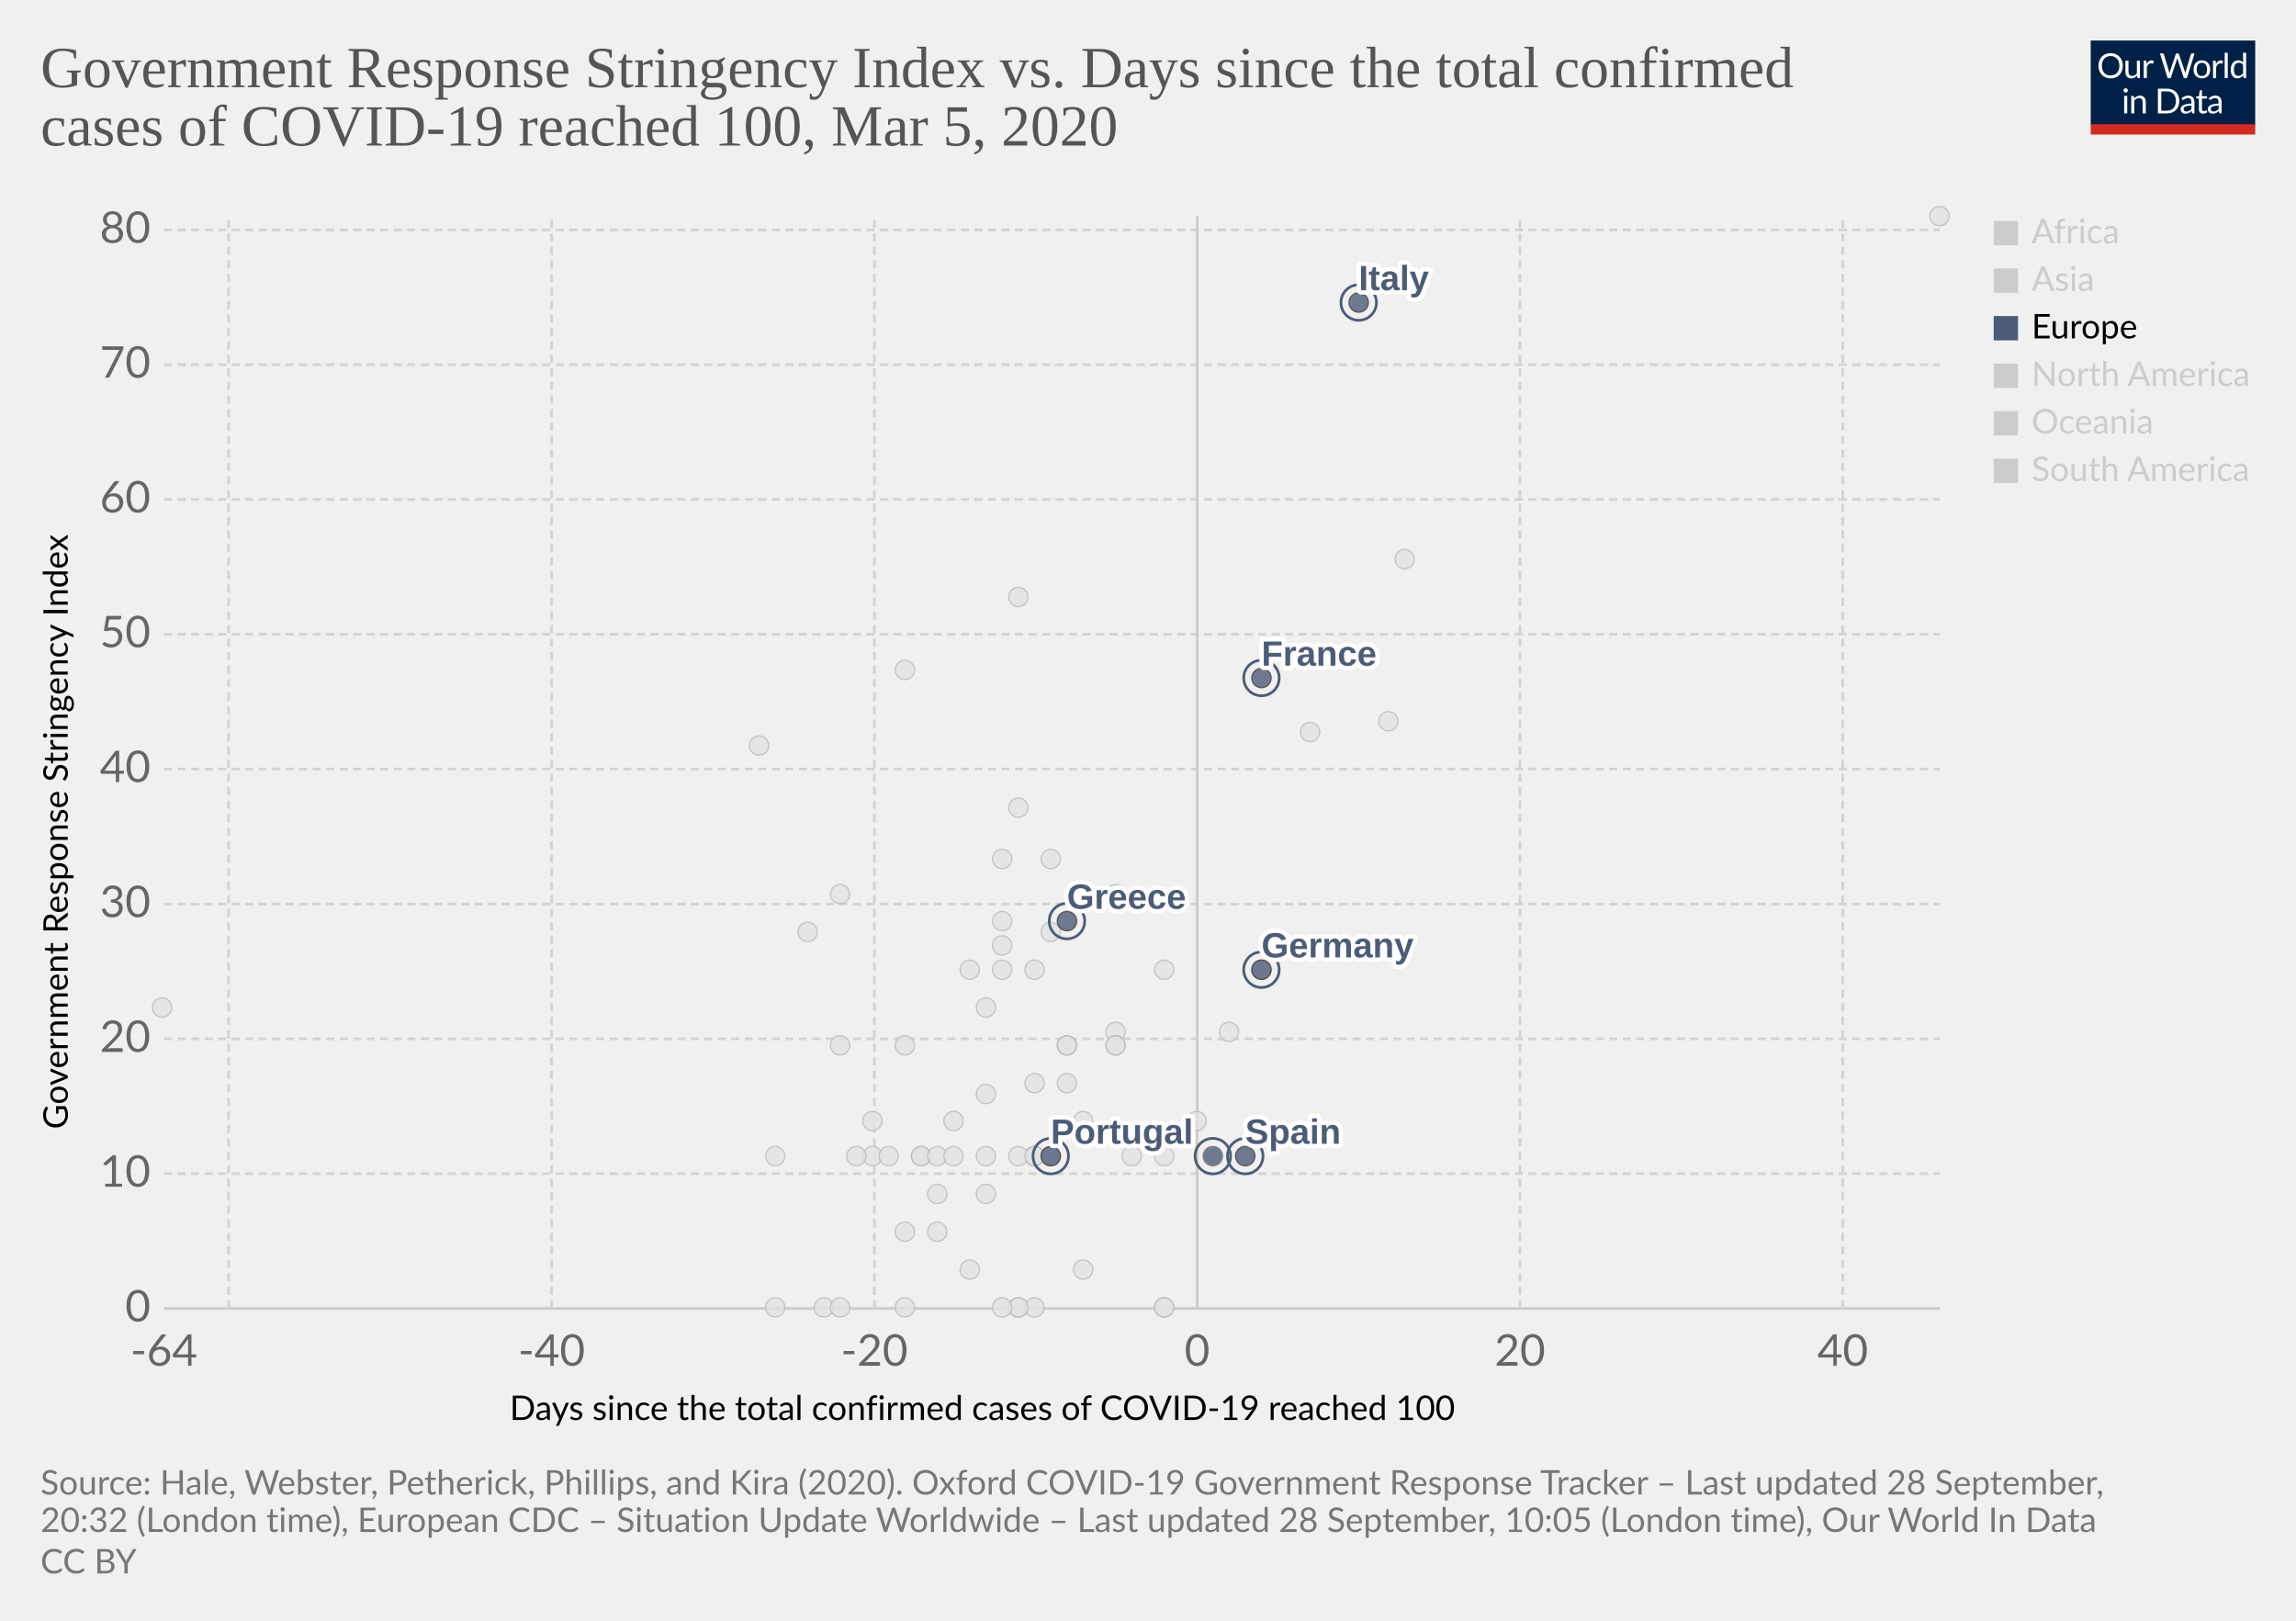
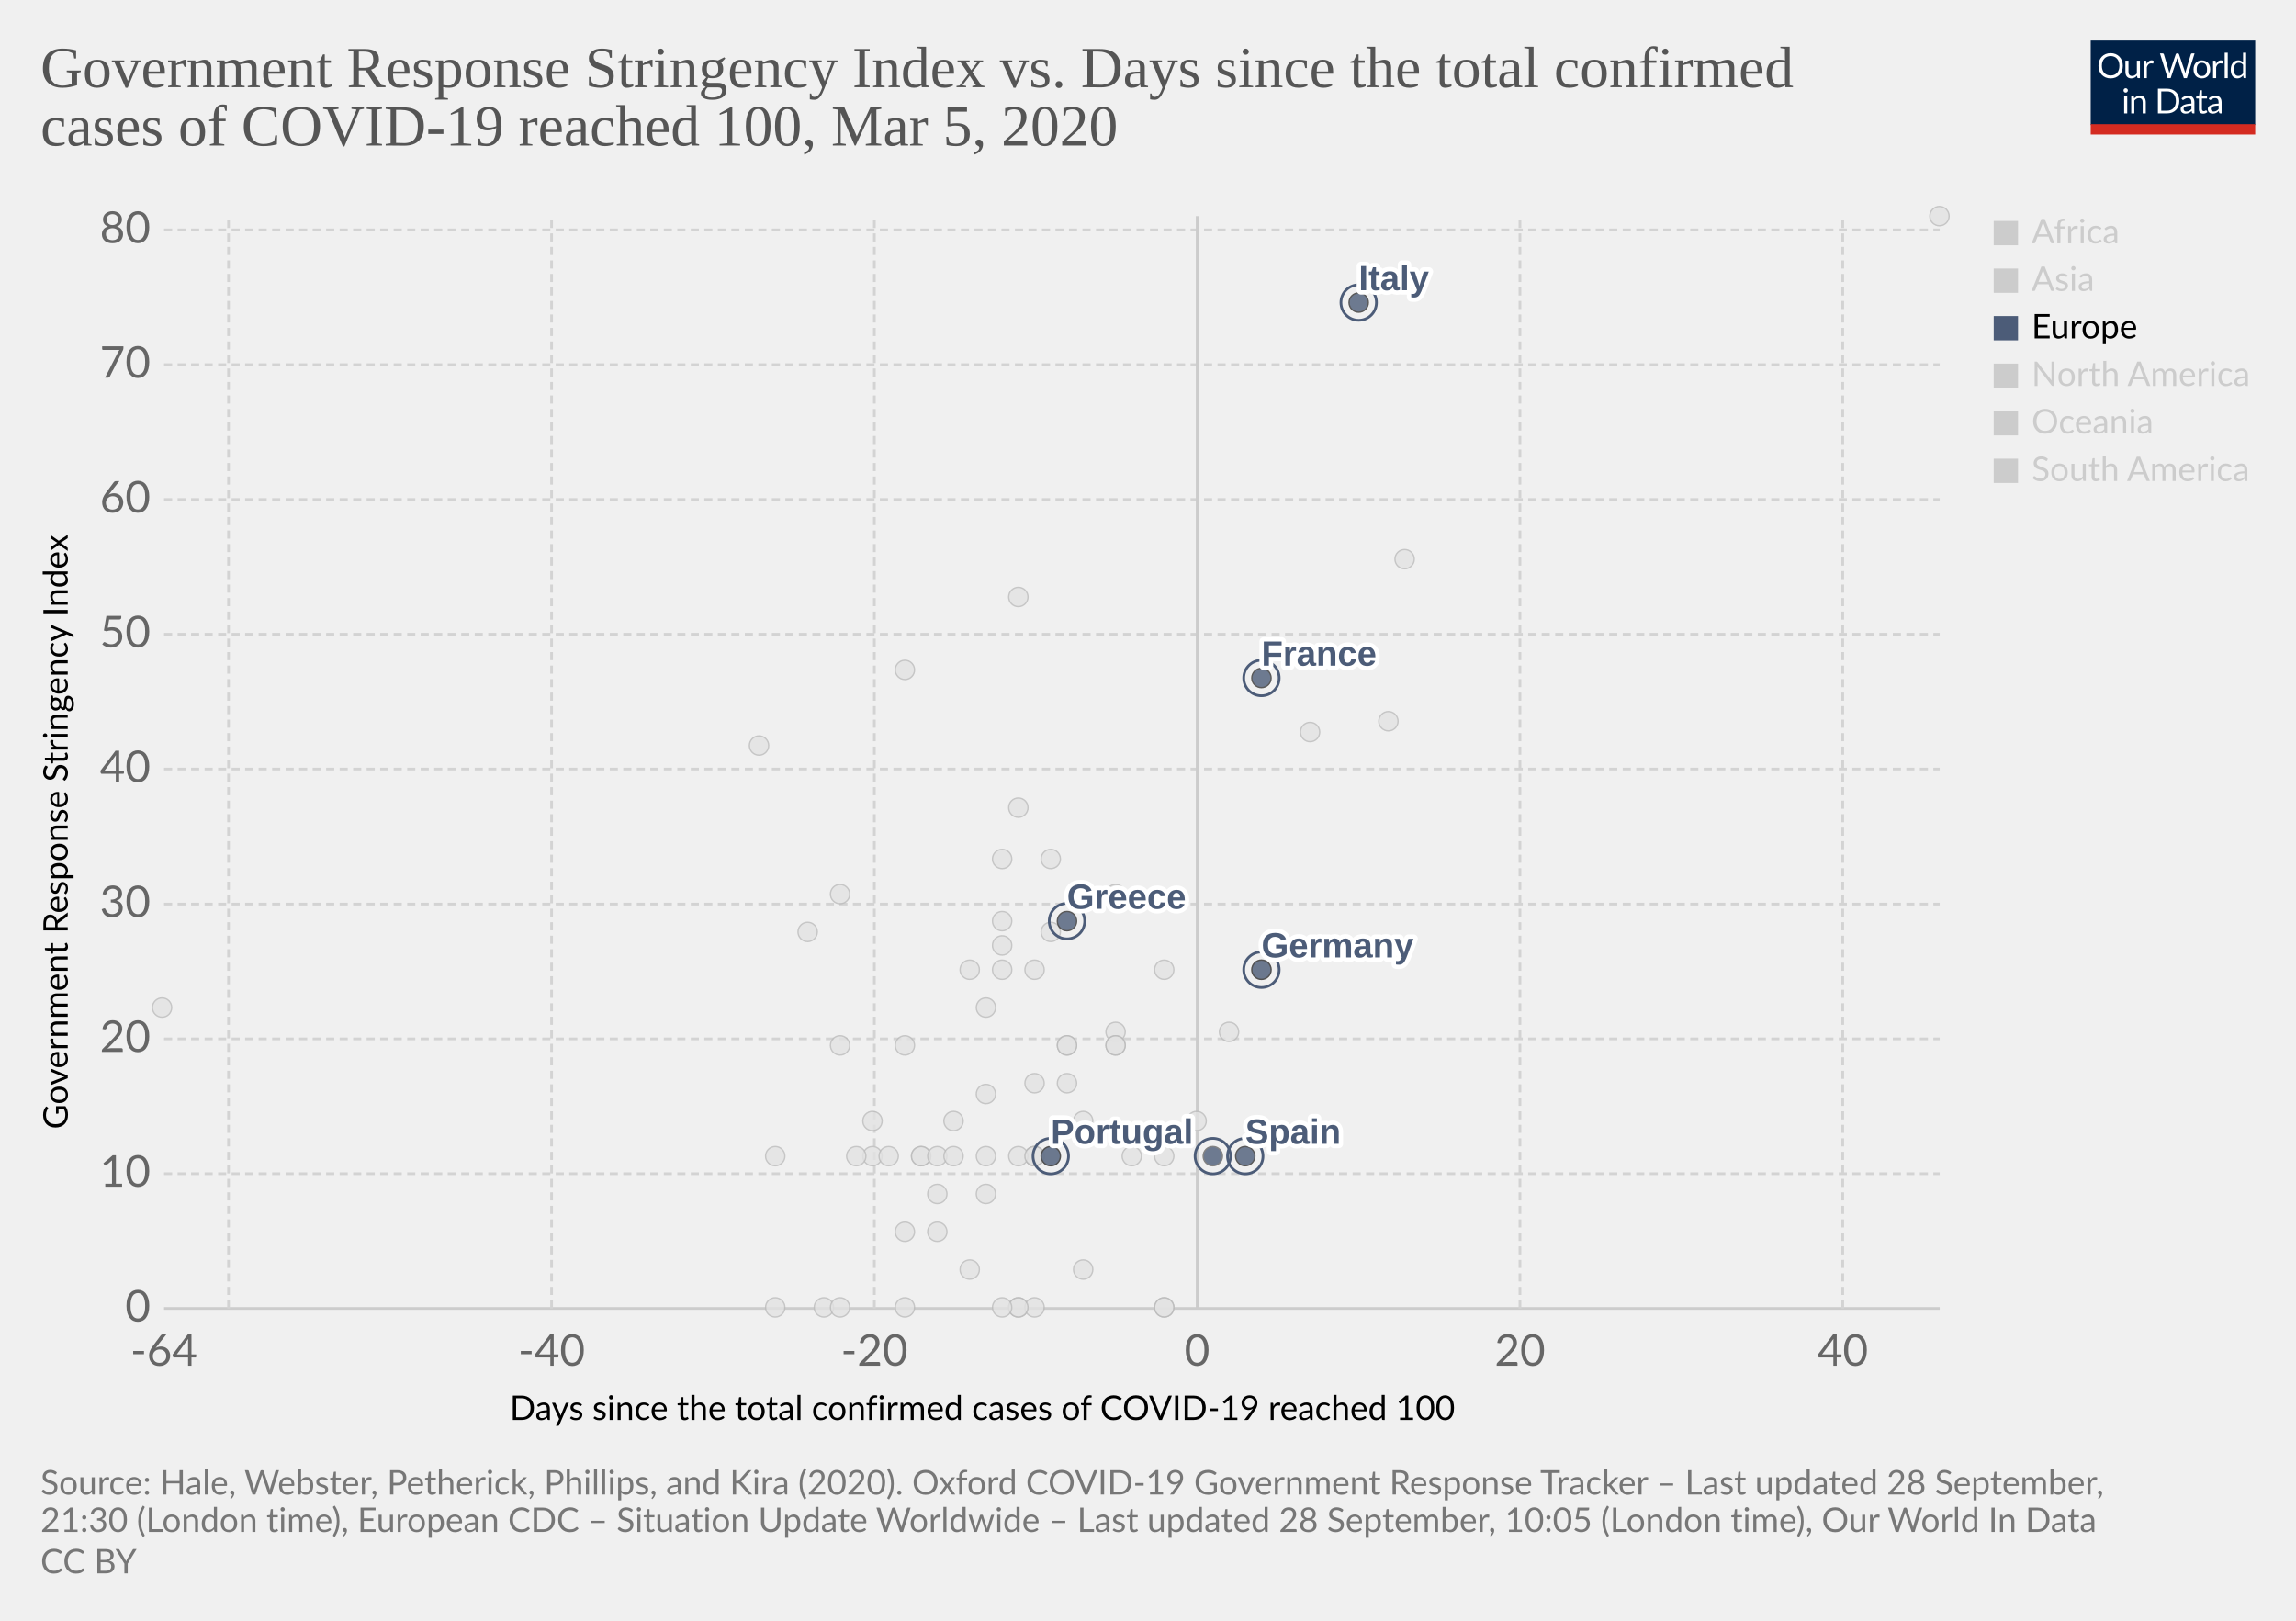
<svg xmlns="http://www.w3.org/2000/svg" version="1.1" style="background-color:#fff;-webkit-font-smoothing:antialiased" width="850" height="600" viewBox="0 0 850 600" font-family="Lato,'Helvetica Neue',Helvetica,Arial,sans-serif" font-size="18" text-rendering="optimizeLegibility">
  <g class="HeaderView">
    <g transform="matrix(.29 0 0 .29 774 15)">
      <svg width="210" height="120" viewBox="0 0 210 120" fill="none">
        <g clip-path="url(#clip0)">
          <path d="M0 0h210v107.89H0V0z" fill="#002147" />
          <path d="M40.98 32.25c0 2.36-.38 4.53-1.12 6.51a14.26 14.26 0 01-8.1 8.4c-1.9.78-4.02 1.17-6.34 1.17a16.6 16.6 0 01-6.33-1.17 14.31 14.31 0 01-8.08-8.4 18.29 18.29 0 01-1.12-6.51c0-2.36.38-4.53 1.12-6.5a14.32 14.32 0 018.07-8.44c1.92-.8 4.03-1.19 6.34-1.19 2.32 0 4.43.4 6.34 1.19 1.92.8 3.56 1.9 4.93 3.34a14.87 14.87 0 013.17 5.1 18.1 18.1 0 011.12 6.5zm-4.38 0c0-1.94-.26-3.68-.8-5.22a10.91 10.91 0 00-2.24-3.89 9.68 9.68 0 00-3.52-2.46 11.95 11.95 0 00-4.62-.86c-1.68 0-3.21.28-4.6.86a9.88 9.88 0 00-3.54 2.46 10.91 10.91 0 00-2.24 3.9c-.53 1.53-.8 3.27-.8 5.2 0 1.94.27 3.68.8 5.22a11.17 11.17 0 002.24 3.9 10.01 10.01 0 003.55 2.44c1.38.56 2.9.83 4.6.83 1.7 0 3.24-.27 4.61-.83a9.8 9.8 0 003.52-2.44 11.17 11.17 0 002.25-3.9c.53-1.54.8-3.28.8-5.21zm26.22-6.54V48H60.5c-.56 0-.9-.27-1.05-.81l-.31-2.4a12.45 12.45 0 01-3.26 2.6c-1.2.64-2.58.96-4.13.96-1.22 0-2.3-.2-3.24-.6a6.52 6.52 0 01-2.33-1.7 7.37 7.37 0 01-1.43-2.67c-.3-1.04-.46-2.2-.46-3.45V25.7h3.91v14.22c0 1.68.38 2.99 1.15 3.91.77.93 1.96 1.39 3.54 1.39 1.16 0 2.24-.27 3.23-.82a10.42 10.42 0 002.8-2.28V25.7h3.91zm8.61 4.47a9.94 9.94 0 012.6-3.56 5.64 5.64 0 013.76-1.3c.47 0 .92.05 1.34.15.44.1.83.27 1.17.49l-.3 2.92c-.09.37-.3.55-.66.55-.2 0-.5-.04-.9-.13a6.21 6.21 0 00-3.24.18c-.54.2-1.03.5-1.47.92-.42.4-.81.9-1.17 1.5-.33.58-.64 1.26-.92 2.02V48H67.7V25.71h2.25c.42 0 .72.08.88.25.16.16.27.44.33.83l.26 3.39zm61.16-13.7L122.75 48h-3.82l-7.99-24.05a21.95 21.95 0 01-.42-1.58 38.36 38.36 0 01-.44 1.58L102.05 48h-3.83L88.4 16.47h3.54c.38 0 .7.1.95.29.26.2.43.43.5.73l6.52 21.9c.1.4.2.83.28 1.28.1.46.2.94.29 1.46l.3-1.46c.12-.47.25-.9.38-1.27l7.41-21.91c.1-.25.26-.48.51-.69.27-.22.58-.33.95-.33h1.23c.38 0 .69.1.92.29.24.2.41.43.53.73l7.4 21.9a28.4 28.4 0 01.68 2.62 29.52 29.52 0 01.52-2.61l6.54-21.91c.07-.27.23-.5.48-.7.27-.21.58-.32.95-.32h3.32zm9.35 8.88c1.63 0 3.1.27 4.4.82a9.43 9.43 0 015.46 5.94c.5 1.4.74 2.98.74 4.73 0 1.76-.25 3.34-.74 4.75a9.43 9.43 0 01-5.46 5.92c-1.3.52-2.77.79-4.4.79-1.64 0-3.12-.27-4.44-.8a9.42 9.42 0 01-3.35-2.3c-.92-1-1.63-2.2-2.13-3.61-.49-1.41-.73-3-.73-4.75s.24-3.33.73-4.73c.5-1.43 1.2-2.64 2.13-3.63a9.4 9.4 0 013.35-2.31c1.32-.55 2.8-.82 4.44-.82zm0 19.89c2.2 0 3.84-.73 4.93-2.2 1.08-1.48 1.63-3.54 1.63-6.18 0-2.66-.55-4.72-1.63-6.2-1.09-1.49-2.73-2.23-4.93-2.23-1.12 0-2.09.2-2.93.57a5.7 5.7 0 00-2.06 1.65 7.5 7.5 0 00-1.24 2.67c-.26 1.04-.4 2.22-.4 3.54 0 2.64.55 4.7 1.64 6.18 1.1 1.47 2.76 2.2 4.99 2.2zm17.97-15.07a9.94 9.94 0 012.6-3.56 5.64 5.64 0 013.76-1.3c.47 0 .91.05 1.34.15.44.1.83.27 1.16.49l-.28 2.92c-.09.37-.31.55-.66.55-.2 0-.5-.04-.9-.13a6.2 6.2 0 00-3.24.18c-.54.2-1.03.5-1.47.92-.43.4-.82.9-1.17 1.5a13.1 13.1 0 00-.92 2.02V48h-3.94V25.71h2.24c.43 0 .72.08.88.25.17.16.28.44.33.83l.27 3.39zm15.04-14.59V48h-3.92V15.6h3.92zm19.55 15.43a6.22 6.22 0 00-2.38-2.05 6.7 6.7 0 00-2.86-.6c-2.07 0-3.66.75-4.77 2.23-1.12 1.48-1.68 3.6-1.68 6.33 0 1.46.13 2.7.38 3.74a7.29 7.29 0 001.1 2.56 4.35 4.35 0 001.78 1.45c.7.3 1.5.46 2.4.46 1.29 0 2.41-.3 3.36-.88a9.6 9.6 0 002.67-2.49V31.02zm3.91-15.43V48h-2.33c-.56 0-.9-.27-1.06-.81l-.35-2.71a12.13 12.13 0 01-3.25 2.77 8.28 8.28 0 01-4.23 1.06 7.31 7.31 0 01-6.14-2.9c-.73-.96-1.3-2.15-1.69-3.57a18.35 18.35 0 01.07-9.48 11.29 11.29 0 011.89-3.7 8.7 8.7 0 017.06-3.34 7.96 7.96 0 016.12 2.62V15.59h3.91zM46.61 70.71V93H42.7V70.71h3.91zm.84-7c0 .39-.08.75-.24 1.09a2.81 2.81 0 01-1.52 1.47 2.67 2.67 0 01-2.16 0 2.9 2.9 0 01-1.45-1.47 2.67 2.67 0 010-2.16c.15-.35.35-.65.6-.9.25-.27.53-.47.85-.62a2.67 2.67 0 012.16 0c.35.15.65.35.9.62.27.25.47.55.62.9.16.34.24.7.24 1.08zm7.97 10.24c.49-.54 1-1.04 1.54-1.48a9.85 9.85 0 013.66-1.84 8.96 8.96 0 015.43.35c.94.4 1.72.97 2.33 1.71a7.36 7.36 0 011.43 2.67c.32 1.04.49 2.19.49 3.45V93h-3.94V78.81c0-1.69-.4-3-1.17-3.92-.76-.93-1.93-1.4-3.5-1.4a6.6 6.6 0 00-3.25.83c-1 .56-1.92 1.31-2.77 2.27V93h-3.94V70.71h2.35c.56 0 .9.28 1.04.82l.3 2.42zm57.7 3.3c0 2.36-.37 4.5-1.11 6.44a14.3 14.3 0 01-3.17 4.98 14.1 14.1 0 01-4.93 3.2c-1.9.76-4.02 1.13-6.33 1.13H85.8V61.47h11.77c2.31 0 4.42.39 6.33 1.15a13.8 13.8 0 018.1 8.18 17.75 17.75 0 011.12 6.45zm-4.37 0c0-1.94-.26-3.67-.8-5.2a10.94 10.94 0 00-2.23-3.87 9.57 9.57 0 00-3.53-2.42 12.23 12.23 0 00-4.61-.83h-7.5v24.62h7.5c1.7 0 3.24-.28 4.61-.84a9.7 9.7 0 003.53-2.4 10.94 10.94 0 002.24-3.87c.53-1.53.8-3.26.8-5.2zm19.8 5.72c-1.8.06-3.34.2-4.62.44-1.26.22-2.3.51-3.1.88-.8.36-1.37.8-1.74 1.3-.35.5-.53 1.05-.53 1.67 0 .58.1 1.1.3 1.52a3 3 0 00.76 1.05c.34.27.73.46 1.17.6.45.11.94.17 1.45.17a7.28 7.28 0 003.5-.81 11.95 11.95 0 002.82-2.2v-4.62zm-12.65-9.11a12.73 12.73 0 013.98-2.66c1.43-.59 3-.88 4.73-.88 1.25 0 2.36.2 3.33.61a6.81 6.81 0 013.94 4.38c.33 1.04.5 2.19.5 3.43V93h-1.74a1.8 1.8 0 01-.88-.18c-.2-.13-.36-.38-.48-.74l-.44-2.12c-.59.55-1.16 1.03-1.72 1.46a9.48 9.48 0 01-3.74 1.7c-.69.15-1.46.23-2.3.23-.87 0-1.69-.12-2.45-.35a5.34 5.34 0 01-3.34-2.93 6.64 6.64 0 01-.49-2.64c0-.88.25-1.72.73-2.53a6.33 6.33 0 012.35-2.17c1.09-.63 2.5-1.15 4.25-1.54 1.75-.41 3.89-.65 6.42-.7v-1.75c0-1.73-.37-3.03-1.12-3.91-.75-.9-1.84-1.34-3.28-1.34-.97 0-1.78.12-2.44.37-.64.23-1.2.5-1.7.81l-1.23.82c-.33.23-.67.35-1 .35-.27 0-.5-.07-.69-.2a2.1 2.1 0 01-.48-.53l-.7-1.25zm27.67 19.5c-1.76 0-3.12-.5-4.07-1.48-.94-.98-1.41-2.4-1.41-4.25V74h-2.68a.9.9 0 01-.6-.2c-.16-.14-.24-.36-.24-.66v-1.56l3.65-.46.9-6.89a.9.9 0 01.29-.52.88.88 0 01.62-.22H142v7.67h6.44V74H142v13.38c0 .94.22 1.63.68 2.09.45.45 1.04.68 1.76.68a3.21 3.21 0 001.85-.53l.55-.35c.16-.12.3-.18.41-.18.2 0 .4.13.55.38l1.15 1.87a7.45 7.45 0 01-2.44 1.5c-.96.35-1.94.52-2.95.52zm19.68-10.4c-1.8.07-3.34.21-4.62.45-1.26.22-2.3.51-3.1.88-.8.36-1.37.8-1.74 1.3-.35.5-.53 1.05-.53 1.67 0 .58.1 1.1.3 1.52.18.42.44.77.76 1.05.34.27.73.46 1.17.6.45.11.94.17 1.45.17a7.3 7.3 0 003.5-.81 12.04 12.04 0 002.82-2.2v-4.62zm-12.65-9.1a12.72 12.72 0 013.99-2.66c1.42-.59 3-.88 4.72-.88 1.25 0 2.36.2 3.33.61a6.81 6.81 0 013.94 4.38c.33 1.04.5 2.19.5 3.43V93h-1.74a1.8 1.8 0 01-.88-.18c-.2-.13-.36-.38-.48-.74l-.44-2.12c-.59.55-1.16 1.03-1.72 1.46a9.48 9.48 0 01-3.74 1.7c-.69.15-1.46.23-2.3.23-.87 0-1.69-.12-2.45-.35a5.33 5.33 0 01-3.34-2.93 6.62 6.62 0 01-.49-2.64c0-.88.25-1.72.73-2.53a6.33 6.33 0 012.35-2.17c1.09-.63 2.5-1.15 4.25-1.54a31.2 31.2 0 016.42-.7v-1.75c0-1.73-.37-3.03-1.12-3.91-.75-.9-1.84-1.34-3.28-1.34-.97 0-1.78.12-2.44.37-.64.23-1.2.5-1.7.81-.46.3-.87.57-1.22.82-.34.23-.68.35-1.02.35-.26 0-.49-.07-.68-.2a1.88 1.88 0 01-.48-.53l-.7-1.25z" fill="#fff" />
          <path fill="#D42B21" d="M0 106.79h210V120H0z" />
        </g>
        <defs>
          <clipPath id="clip0">
            <path fill="#fff" d="M0 0h210v120H0z" />
          </clipPath>
        </defs>
      </svg>
    </g>
    <a href="https://ourworldindata.org/grapher/covid-stringency-vs-days-cases-reached-100?time=latest" target="_blank" font-family="&quot;Playfair Display&quot;,Georgia,&quot;Times New Roman&quot;,serif">
      <text font-size="21.6" x="15" y="32.3" fill="#555">
        <tspan x="15" y="32.28">Government Response Stringency Index vs. Days since the total confirmed</tspan>
        <tspan x="15" y="53.88">cases of COVID-19 reached 100, Mar 5, 2020</tspan>
      </text>
    </a>
  </g>
  <g class="ScatterPlot">
    <g class="DualAxisView">
      <g class="HorizontalAxis">
        <text font-size="12.6" x="188.7" y="525.7">
          <tspan x="188.7" y="525.68">Days since the total confirmed cases of COVID-19 reached 100</tspan>
        </text>
        <text x="60.7" y="505.6" fill="#666" text-anchor="middle" font-size="16.2">-64</text>
        <text x="204.2" y="505.6" fill="#666" text-anchor="middle" font-size="16.2">-40</text>
        <text x="323.7" y="505.6" fill="#666" text-anchor="middle" font-size="16.2">-20</text>
        <text x="443.2" y="505.6" fill="#666" text-anchor="middle" font-size="16.2">0</text>
        <text x="562.7" y="505.6" fill="#666" text-anchor="middle" font-size="16.2">20</text>
        <text x="682.2" y="505.6" fill="#666" text-anchor="middle" font-size="16.2">40</text>
      </g>
      <g class="VerticalAxis">
        <text font-size="12.6" x="-418" y="25.1" transform="rotate(-90)">
          <tspan x="-418" y="25.08">Government Response Stringency Index</tspan>
        </text>
        <text x="55.74" y="484.4" fill="#666" dominant-baseline="middle" text-anchor="end" font-size="16.2">0</text>
        <text x="55.74" y="434.5" fill="#666" dominant-baseline="middle" text-anchor="end" font-size="16.2">10</text>
        <text x="55.74" y="384.6" fill="#666" dominant-baseline="middle" text-anchor="end" font-size="16.2">20</text>
        <text x="55.74" y="334.7" fill="#666" dominant-baseline="middle" text-anchor="end" font-size="16.2">30</text>
        <text x="55.74" y="284.7" fill="#666" dominant-baseline="middle" text-anchor="end" font-size="16.2">40</text>
        <text x="55.74" y="234.8" fill="#666" dominant-baseline="middle" text-anchor="end" font-size="16.2">50</text>
        <text x="55.74" y="184.9" fill="#666" dominant-baseline="middle" text-anchor="end" font-size="16.2">60</text>
        <text x="55.74" y="135" fill="#666" dominant-baseline="middle" text-anchor="end" font-size="16.2">70</text>
        <text x="55.74" y="85.1" fill="#666" dominant-baseline="middle" text-anchor="end" font-size="16.2">80</text>
      </g>
      <g class="AxisGridLines horizontalLines">
        <path stroke="#ccc" d="M60.74 484.4h657.35" />
        <path stroke="#d3d3d3" stroke-dasharray="3,2" d="M60.74 434.5h657.35M60.74 384.6h657.35M60.74 334.7h657.35M60.74 284.7h657.35M60.74 234.8h657.35M60.74 184.9h657.35M60.74 135h657.35M60.74 85.1h657.35" />
      </g>
      <g class="AxisGridLines verticalLines">
        <path stroke="#d3d3d3" stroke-dasharray="3,2" d="M84.6 484.4V80M204.2 484.4V80M323.7 484.4V80" />
        <path stroke="#ccc" d="M443.2 484.4V80" />
        <path stroke="#d3d3d3" stroke-dasharray="3,2" d="M562.7 484.4V80M682.2 484.4V80" />
      </g>
    </g>
    <g class="PointsWithLabels clickable" clip-path="url(#a)" font-family="Arial, sans-serif">
      <path fill="rgba(255,255,255,0)" d="M60.74 80h657.35v404.4H60.74z" />
      <defs>
        <clipPath id="a">
          <path d="M50.74 70h677.35v424.4H50.74z" />
        </clipPath>
      </defs>
      <g class="key-Philippines_0">
        <circle cx="383" cy="359" r="3.57" fill="#e2e2e2" opacity=".8" stroke="#bbb" stroke-width=".5" />
      </g>
      <g class="key-Qatar_0">
        <circle cx="401" cy="415" r="3.57" fill="#e2e2e2" opacity=".8" stroke="#bbb" stroke-width=".5" />
      </g>
      <g class="key-Romania_0">
        <circle cx="383" cy="401" r="3.57" fill="#e2e2e2" opacity=".8" stroke="#bbb" stroke-width=".5" />
      </g>
      <g class="key-Russia_0">
        <circle cx="365" cy="373" r="3.57" fill="#e2e2e2" opacity=".8" stroke="#bbb" stroke-width=".5" />
      </g>
      <g class="key-San-Marino_0">
        <circle cx="371" cy="318" r="3.57" fill="#e2e2e2" opacity=".8" stroke="#bbb" stroke-width=".5" />
      </g>
      <g class="key-Singapore_0">
        <circle cx="467" cy="359" r="3.57" fill="#e2e2e2" opacity=".8" stroke="#bbb" stroke-width=".5" />
      </g>
      <g class="key-South-Korea_0">
        <circle cx="520" cy="207" r="3.57" fill="#e2e2e2" opacity=".8" stroke="#bbb" stroke-width=".5" />
      </g>
      <g class="key-Sri-Lanka_0">
        <circle cx="323" cy="428" r="3.57" fill="#e2e2e2" opacity=".8" stroke="#bbb" stroke-width=".5" />
      </g>
      <g class="key-Sweden_0">
        <circle cx="431" cy="484" r="3.57" fill="#e2e2e2" opacity=".8" stroke="#bbb" stroke-width=".5" />
      </g>
      <g class="key-Brazil_0">
        <circle cx="383" cy="428" r="3.57" fill="#e2e2e2" opacity=".8" stroke="#bbb" stroke-width=".5" />
      </g>
      <g class="key-Cambodia_0">
        <circle cx="305" cy="484" r="3.57" fill="#e2e2e2" opacity=".8" stroke="#bbb" stroke-width=".5" />
      </g>
      <g class="key-Canada_0">
        <circle cx="401" cy="470" r="3.57" fill="#e2e2e2" opacity=".8" stroke="#bbb" stroke-width=".5" />
      </g>
      <g class="key-China_0">
        <circle cx="718" cy="80" r="3.57" fill="#e2e2e2" opacity=".8" stroke="#bbb" stroke-width=".5" />
      </g>
      <g class="key-Croatia_0">
        <circle cx="353" cy="415" r="3.57" fill="#e2e2e2" opacity=".8" stroke="#bbb" stroke-width=".5" />
      </g>
      <g class="key-Czech-Republic_0">
        <circle cx="395" cy="387" r="3.57" fill="#e2e2e2" opacity=".8" stroke="#bbb" stroke-width=".5" />
      </g>
      <g class="key-Denmark_0">
        <circle cx="413" cy="382" r="3.57" fill="#e2e2e2" opacity=".8" stroke="#bbb" stroke-width=".5" />
      </g>
      <g class="key-Dominican-Republic_0">
        <circle cx="341" cy="428" r="3.57" fill="#e2e2e2" opacity=".8" stroke="#bbb" stroke-width=".5" />
      </g>
      <g class="key-Ecuador_0">
        <circle cx="365" cy="442" r="3.57" fill="#e2e2e2" opacity=".8" stroke="#bbb" stroke-width=".5" />
      </g>
      <g class="key-Egypt_0">
        <circle cx="377" cy="484" r="3.57" fill="#e2e2e2" opacity=".8" stroke="#bbb" stroke-width=".5" />
      </g>
      <g class="key-Afghanistan_0">
        <circle cx="299" cy="345" r="3.57" fill="#e2e2e2" opacity=".8" stroke="#bbb" stroke-width=".5" />
      </g>
      <g class="key-Algeria_0">
        <circle cx="347" cy="456" r="3.57" fill="#e2e2e2" opacity=".8" stroke="#bbb" stroke-width=".5" />
      </g>
      <g class="key-Australia_0">
        <circle cx="413" cy="387" r="3.57" fill="#e2e2e2" opacity=".8" stroke="#bbb" stroke-width=".5" />
      </g>
      <g class="key-Austria_0">
        <circle cx="419" cy="428" r="3.57" fill="#e2e2e2" opacity=".8" stroke="#bbb" stroke-width=".5" />
      </g>
      <g class="key-Azerbaijan_0">
        <circle cx="311" cy="331" r="3.57" fill="#e2e2e2" opacity=".8" stroke="#bbb" stroke-width=".5" />
      </g>
      <g class="key-Bahrain_0">
        <circle cx="413" cy="331" r="3.57" fill="#e2e2e2" opacity=".8" stroke="#bbb" stroke-width=".5" />
      </g>
      <g class="key-Belarus_0">
        <circle cx="287" cy="484" r="3.57" fill="#e2e2e2" opacity=".8" stroke="#bbb" stroke-width=".5" />
      </g>
      <g class="key-Belgium_0">
        <circle cx="443" cy="415" r="3.57" fill="#e2e2e2" opacity=".8" stroke="#bbb" stroke-width=".5" />
      </g>
      <g class="key-Mexico_0">
        <circle cx="359" cy="470" r="3.57" fill="#e2e2e2" opacity=".8" stroke="#bbb" stroke-width=".5" />
      </g>
      <g class="key-Nepal_0">
        <circle cx="60" cy="373" r="3.57" fill="#e2e2e2" opacity=".8" stroke="#bbb" stroke-width=".5" />
      </g>
      <g class="key-Netherlands_0">
        <circle cx="431" cy="484" r="3.57" fill="#e2e2e2" opacity=".8" stroke="#bbb" stroke-width=".5" />
      </g>
      <g class="key-New-Zealand_0">
        <circle cx="335" cy="387" r="3.57" fill="#e2e2e2" opacity=".8" stroke="#bbb" stroke-width=".5" />
      </g>
      <g class="key-Nigeria_0">
        <circle cx="287" cy="428" r="3.57" fill="#e2e2e2" opacity=".8" stroke="#bbb" stroke-width=".5" />
      </g>
      <g class="key-Norway_0">
        <circle cx="431" cy="428" r="3.57" fill="#e2e2e2" opacity=".8" stroke="#bbb" stroke-width=".5" />
      </g>
      <g class="key-Oman_0">
        <circle cx="311" cy="387" r="3.57" fill="#e2e2e2" opacity=".8" stroke="#bbb" stroke-width=".5" />
      </g>
      <g class="key-Pakistan_0">
        <circle cx="371" cy="341" r="3.57" fill="#e2e2e2" opacity=".8" stroke="#bbb" stroke-width=".5" />
      </g>
      <g class="key-Estonia_0">
        <circle cx="383" cy="484" r="3.57" fill="#e2e2e2" opacity=".8" stroke="#bbb" stroke-width=".5" />
      </g>
      <g class="key-Finland_0">
        <circle cx="395" cy="387" r="3.57" fill="#e2e2e2" opacity=".8" stroke="#bbb" stroke-width=".5" />
      </g>
      <g class="key-Georgia_0">
        <circle cx="281" cy="276" r="3.57" fill="#e2e2e2" opacity=".8" stroke="#bbb" stroke-width=".5" />
      </g>
      <g class="key-Iceland_0">
        <circle cx="395" cy="401" r="3.57" fill="#e2e2e2" opacity=".8" stroke="#bbb" stroke-width=".5" />
      </g>
      <g class="key-India_0">
        <circle cx="371" cy="350" r="3.57" fill="#e2e2e2" opacity=".8" stroke="#bbb" stroke-width=".5" />
      </g>
      <g class="key-Indonesia_0">
        <circle cx="377" cy="299" r="3.57" fill="#e2e2e2" opacity=".8" stroke="#bbb" stroke-width=".5" />
      </g>
      <g class="key-Iran_0">
        <circle cx="485" cy="271" r="3.57" fill="#e2e2e2" opacity=".8" stroke="#bbb" stroke-width=".5" />
      </g>
      <g class="key-Iraq_0">
        <circle cx="377" cy="221" r="3.57" fill="#e2e2e2" opacity=".8" stroke="#bbb" stroke-width=".5" />
      </g>
      <g class="key-Ireland_0">
        <circle cx="383" cy="428" r="3.57" fill="#e2e2e2" opacity=".8" stroke="#bbb" stroke-width=".5" />
      </g>
      <g class="key-Israel_0">
        <circle cx="389" cy="318" r="3.57" fill="#e2e2e2" opacity=".8" stroke="#bbb" stroke-width=".5" />
      </g>
      <g class="key-Japan_0">
        <circle cx="514" cy="267" r="3.57" fill="#e2e2e2" opacity=".8" stroke="#bbb" stroke-width=".5" />
      </g>
      <g class="key-Kuwait_0">
        <circle cx="389" cy="345" r="3.57" fill="#e2e2e2" opacity=".8" stroke="#bbb" stroke-width=".5" />
      </g>
      <g class="key-Lebanon_0">
        <circle cx="371" cy="359" r="3.57" fill="#e2e2e2" opacity=".8" stroke="#bbb" stroke-width=".5" />
      </g>
      <g class="key-Lithuania_0">
        <circle cx="341" cy="428" r="3.57" fill="#e2e2e2" opacity=".8" stroke="#bbb" stroke-width=".5" />
      </g>
      <g class="key-Luxembourg_0">
        <circle cx="365" cy="428" r="3.57" fill="#e2e2e2" opacity=".8" stroke="#bbb" stroke-width=".5" />
      </g>
      <g class="key-Malaysia_0">
        <circle cx="413" cy="387" r="3.57" fill="#e2e2e2" opacity=".8" stroke="#bbb" stroke-width=".5" />
      </g>
      <g class="key-Switzerland_0">
        <circle cx="431" cy="359" r="3.57" fill="#e2e2e2" opacity=".8" stroke="#bbb" stroke-width=".5" />
      </g>
      <g class="key-Taiwan_0">
        <circle cx="359" cy="359" r="3.57" fill="#e2e2e2" opacity=".8" stroke="#bbb" stroke-width=".5" />
      </g>
      <g class="key-Thailand_0">
        <circle cx="377" cy="484" r="3.57" fill="#e2e2e2" opacity=".8" stroke="#bbb" stroke-width=".5" />
      </g>
      <g class="key-United-Arab-Emirates_0">
        <circle cx="365" cy="405" r="3.57" fill="#e2e2e2" opacity=".8" stroke="#bbb" stroke-width=".5" />
      </g>
      <g class="key-United-States_0">
        <circle cx="455" cy="382" r="3.57" fill="#e2e2e2" opacity=".8" stroke="#bbb" stroke-width=".5" />
      </g>
      <g class="key-Vietnam_0">
        <circle cx="335" cy="248" r="3.57" fill="#e2e2e2" opacity=".8" stroke="#bbb" stroke-width=".5" />
      </g>
      <g class="key-Hungary_0">
        <circle cx="347" cy="428" r="3.57" fill="#e2e2e2" opacity=".8" stroke="#bbb" stroke-width=".5" />
      </g>
      <g class="key-Andorra_0">
        <circle cx="335" cy="484" r="3.57" fill="#e2e2e2" opacity=".8" stroke="#bbb" stroke-width=".5" />
      </g>
      <g class="key-Latvia_0">
        <circle cx="347" cy="442" r="3.57" fill="#e2e2e2" opacity=".8" stroke="#bbb" stroke-width=".5" />
      </g>
      <g class="key-Morocco_0">
        <circle cx="335" cy="456" r="3.57" fill="#e2e2e2" opacity=".8" stroke="#bbb" stroke-width=".5" />
      </g>
      <g class="key-Saudi-Arabia_0">
        <circle cx="377" cy="428" r="3.57" fill="#e2e2e2" opacity=".8" stroke="#bbb" stroke-width=".5" />
      </g>
      <g class="key-Senegal_0">
        <circle cx="311" cy="484" r="3.57" fill="#e2e2e2" opacity=".8" stroke="#bbb" stroke-width=".5" />
      </g>
      <g class="key-Tunisia_0">
        <circle cx="323" cy="415" r="3.57" fill="#e2e2e2" opacity=".8" stroke="#bbb" stroke-width=".5" />
      </g>
      <g class="key-Ukraine_0">
        <circle cx="317" cy="428" r="3.57" fill="#e2e2e2" opacity=".8" stroke="#bbb" stroke-width=".5" />
      </g>
      <g class="key-Jordan_0">
        <circle cx="329" cy="428" r="3.57" fill="#e2e2e2" opacity=".8" stroke="#bbb" stroke-width=".5" />
      </g>
      <g class="key-Argentina_0">
        <circle cx="353" cy="428" r="3.57" fill="#e2e2e2" opacity=".8" stroke="#bbb" stroke-width=".5" />
      </g>
      <g class="key-Chile_0">
        <circle cx="371" cy="484" r="3.57" fill="#e2e2e2" opacity=".8" stroke="#bbb" stroke-width=".5" />
      </g>
      <g class="key-Poland_0">
        <circle cx="383" cy="428" r="3.57" fill="#e2e2e2" opacity=".8" stroke="#bbb" stroke-width=".5" />
      </g>
      <g class="key-Slovenia_0">
        <circle cx="389" cy="428" r="3.57" fill="#e2e2e2" opacity=".8" stroke="#bbb" stroke-width=".5" />
      </g>
      <g class="key-Spain_0">
        <circle cx="461" cy="428" fill="none" stroke="#4C5C78" r="6.57" />
        <circle cx="461" cy="428" r="3.57" fill="#4C5C78" opacity=".8" stroke="#333" stroke-width=".5" />
      </g>
      <g class="key-France_0">
        <circle cx="467" cy="251" fill="none" stroke="#4C5C78" r="6.57" />
        <circle cx="467" cy="251" r="3.57" fill="#4C5C78" opacity=".8" stroke="#333" stroke-width=".5" />
      </g>
      <g class="key-Germany_0">
        <circle cx="467" cy="359" fill="none" stroke="#4C5C78" r="6.57" />
        <circle cx="467" cy="359" r="3.57" fill="#4C5C78" opacity=".8" stroke="#333" stroke-width=".5" />
      </g>
      <g class="key-Greece_0">
        <circle cx="395" cy="341" fill="none" stroke="#4C5C78" r="6.57" />
        <circle cx="395" cy="341" r="3.57" fill="#4C5C78" opacity=".8" stroke="#333" stroke-width=".5" />
      </g>
      <g class="key-Italy_0">
        <circle cx="503" cy="112" fill="none" stroke="#4C5C78" r="6.57" />
        <circle cx="503" cy="112" r="3.57" fill="#4C5C78" opacity=".8" stroke="#333" stroke-width=".5" />
      </g>
      <g class="key-United-Kingdom_0">
        <circle cx="449" cy="428" fill="none" stroke="#4C5C78" r="6.57" />
        <circle cx="449" cy="428" r="3.57" fill="#4C5C78" opacity=".8" stroke="#666" stroke-width=".5" />
      </g>
      <g class="key-Portugal_0">
        <circle cx="389" cy="428" fill="none" stroke="#4C5C78" r="6.57" />
        <circle cx="389" cy="428" r="3.57" fill="#4C5C78" opacity=".8" stroke="#333" stroke-width=".5" />
      </g>
      <text x="461" y="423.43" font-size="13" font-family="Arial, sans-serif" font-weight="700" fill="#fff" stroke="#fff" stroke-linecap="round" stroke-linejoin="round" stroke-width=".25em">Spain</text>
      <text x="461" y="423.43" font-size="13" font-family="Arial, sans-serif" font-weight="700" fill="#4C5C78">Spain</text>
      <text x="467" y="246.43" font-size="13" font-family="Arial, sans-serif" font-weight="700" fill="#fff" stroke="#fff" stroke-linecap="round" stroke-linejoin="round" stroke-width=".25em">France</text>
      <text x="467" y="246.43" font-size="13" font-family="Arial, sans-serif" font-weight="700" fill="#4C5C78">France</text>
      <text x="467" y="354.43" font-size="13" font-family="Arial, sans-serif" font-weight="700" fill="#fff" stroke="#fff" stroke-linecap="round" stroke-linejoin="round" stroke-width=".25em">Germany</text>
      <text x="467" y="354.43" font-size="13" font-family="Arial, sans-serif" font-weight="700" fill="#4C5C78">Germany</text>
      <text x="395" y="336.43" font-size="13" font-family="Arial, sans-serif" font-weight="700" fill="#fff" stroke="#fff" stroke-linecap="round" stroke-linejoin="round" stroke-width=".25em">Greece</text>
      <text x="395" y="336.43" font-size="13" font-family="Arial, sans-serif" font-weight="700" fill="#4C5C78">Greece</text>
      <text x="503" y="107.43" font-size="13" font-family="Arial, sans-serif" font-weight="700" fill="#fff" stroke="#fff" stroke-linecap="round" stroke-linejoin="round" stroke-width=".25em">Italy</text>
      <text x="503" y="107.43" font-size="13" font-family="Arial, sans-serif" font-weight="700" fill="#4C5C78">Italy</text>
      <text x="389" y="423.43" font-size="13" font-family="Arial, sans-serif" font-weight="700" fill="#fff" stroke="#fff" stroke-linecap="round" stroke-linejoin="round" stroke-width=".25em">Portugal</text>
      <text x="389" y="423.43" font-size="13" font-family="Arial, sans-serif" font-weight="700" fill="#4C5C78">Portugal</text>
    </g>
    <g class="ScatterColorLegend clickable" cursor="pointer">
      <g class="legendMark" fill="#ccc">
        <path d="M738.09 81.8h9v9h-9z" />
        <text font-size="12.6" x="752.1" y="90.1">
          <tspan x="752.09" y="90.08">Africa</tspan>
        </text>
      </g>
      <g class="legendMark" fill="#ccc">
        <path d="M738.09 99.4h9v9h-9z" />
        <text font-size="12.6" x="752.1" y="107.7">
          <tspan x="752.09" y="107.68">Asia</tspan>
        </text>
      </g>
      <g class="legendMark">
        <path fill="#4C5C78" d="M738.09 117h9v9h-9z" />
        <text font-size="12.6" x="752.1" y="125.3">
          <tspan x="752.09" y="125.28">Europe</tspan>
        </text>
      </g>
      <g class="legendMark" fill="#ccc">
        <path d="M738.09 134.6h9v9h-9z" />
        <text font-size="12.6" x="752.1" y="142.9">
          <tspan x="752.09" y="142.88">North America</tspan>
        </text>
      </g>
      <g class="legendMark" fill="#ccc">
        <path d="M738.09 152.2h9v9h-9z" />
        <text font-size="12.6" x="752.1" y="160.5">
          <tspan x="752.09" y="160.48">Oceania</tspan>
        </text>
      </g>
      <g class="legendMark" fill="#ccc">
        <path d="M738.09 169.8h9v9h-9z" />
        <text font-size="12.6" x="752.1" y="178.1">
          <tspan x="752.09" y="178.08">South America</tspan>
        </text>
      </g>
    </g>
  </g>
  <g class="SourcesFooter" fill="#777">
    <g class="clickable" fill="#777">
      <text font-size="12.6" x="15" y="553.3">
        <tspan x="15" y="553.28">Source: Hale, Webster, Petherick, Phillips, and Kira (2020). Oxford COVID-19 Government Response Tracker – Last updated 28 September,</tspan>
-         <tspan x="15" y="567.14">20:32 (London time), European CDC – Situation Update Worldwide – Last updated 28 September, 10:05 (London time), Our World In Data</tspan>
+         <tspan x="15" y="567.14">21:30 (London time), European CDC – Situation Update Worldwide – Last updated 28 September, 10:05 (London time), Our World In Data</tspan>
      </text>
    </g>
    <text font-size="12.6" x="15" y="582.5">
      <tspan x="15" y="582.48">
        <a class="cclogo" href="http://creativecommons.org/licenses/by/4.0/deed.en_US" target="_blank" fill="#777">CC BY</a>
      </tspan>
    </text>
  </g>
</svg>
